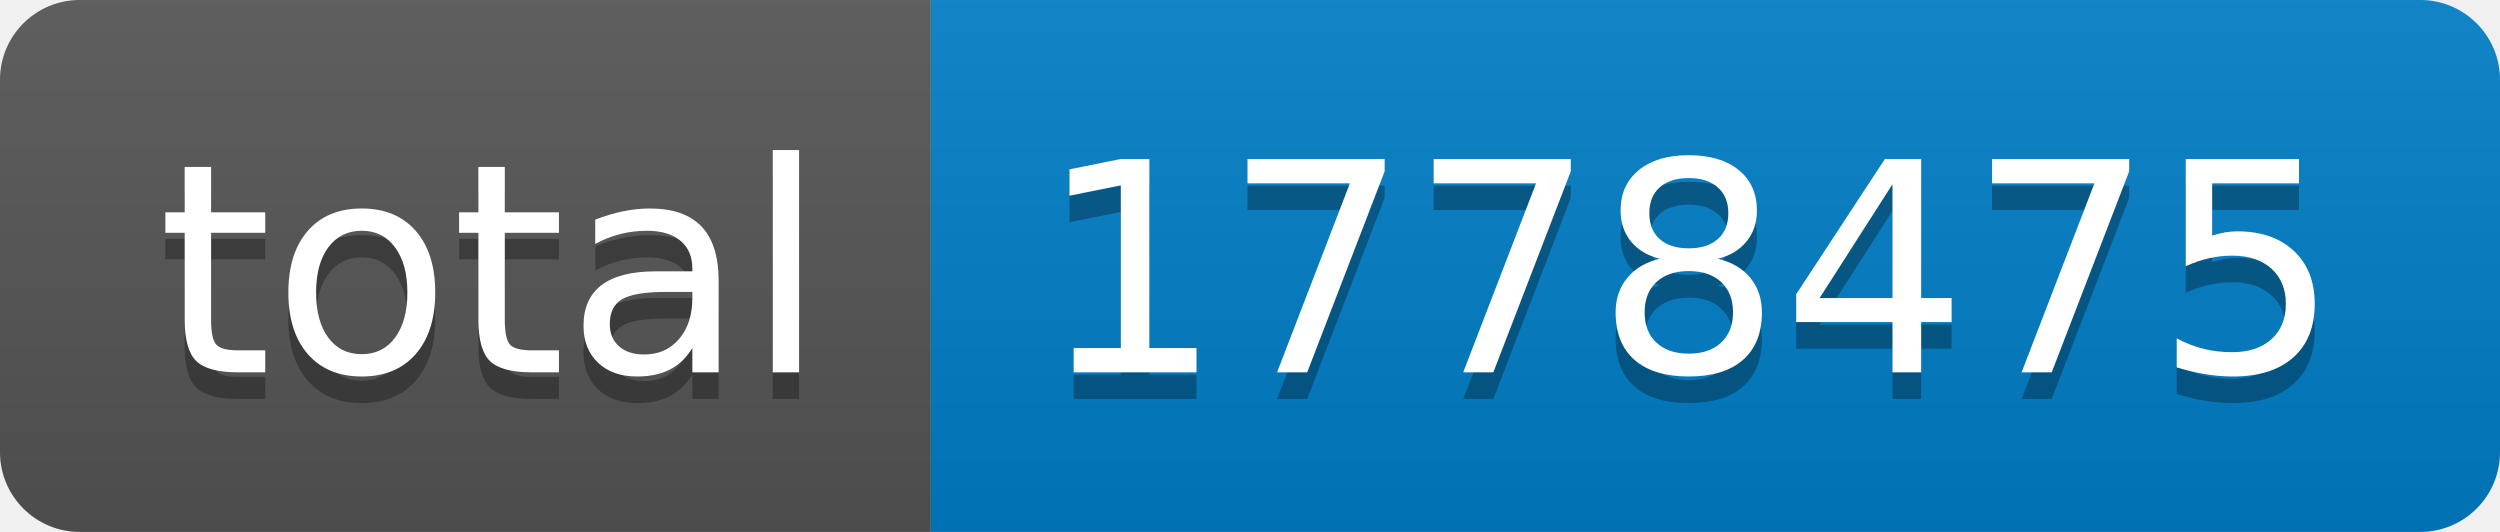
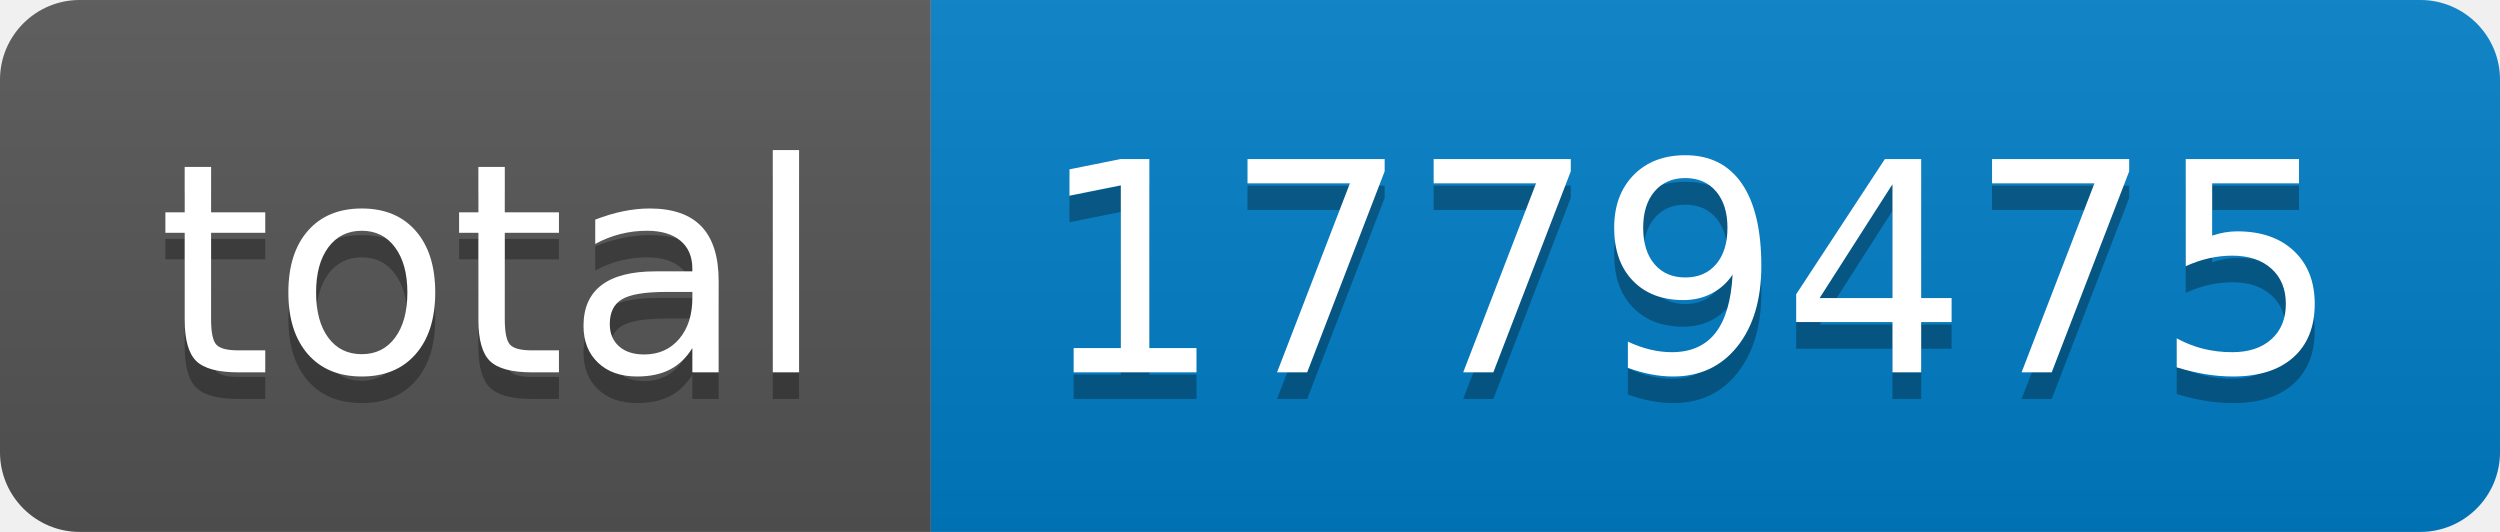
- <svg xmlns="http://www.w3.org/2000/svg" width="94" height="20" role="img" aria-label="total: 1778475">
+ <svg xmlns="http://www.w3.org/2000/svg" width="94" height="20" role="img" aria-label="total: 1779475">
  <linearGradient id="s" x2="0" y2="100%">
    <stop offset="0" stop-color="#bbb" stop-opacity=".1" />
    <stop offset="1" stop-opacity=".1" />
  </linearGradient>
  <clipPath id="r">
    <rect width="94" height="20" rx="3" fill="#fff" />
  </clipPath>
  <g clip-path="url(#r)">
    <rect width="35" height="20" fill="#555" />
    <rect x="35" width="59" height="20" fill="#007ec6" />
    <rect width="94" height="20" fill="url(#s)" />
  </g>
  <g fill="#fff" text-anchor="middle" font-family="Verdana,Geneva,DejaVu Sans,sans-serif" text-rendering="geometricPrecision" font-size="110">
    <text aria-hidden="true" x="185" y="150" fill="#010101" fill-opacity=".3" transform="scale(.1)" textLength="250">total</text>
    <text x="185" y="140" transform="scale(.1)" fill="#fff" textLength="250">total</text>
-     <text aria-hidden="true" x="635" y="150" fill="#010101" fill-opacity=".3" transform="scale(.1)" textLength="490">1778475</text>
-     <text x="635" y="140" transform="scale(.1)" fill="#fff" textLength="490">1778475</text>
+     <text aria-hidden="true" x="635" y="150" fill="#010101" fill-opacity=".3" transform="scale(.1)" textLength="490">1779475</text>
+     <text x="635" y="140" transform="scale(.1)" fill="#fff" textLength="490">1779475</text>
  </g>
</svg>
